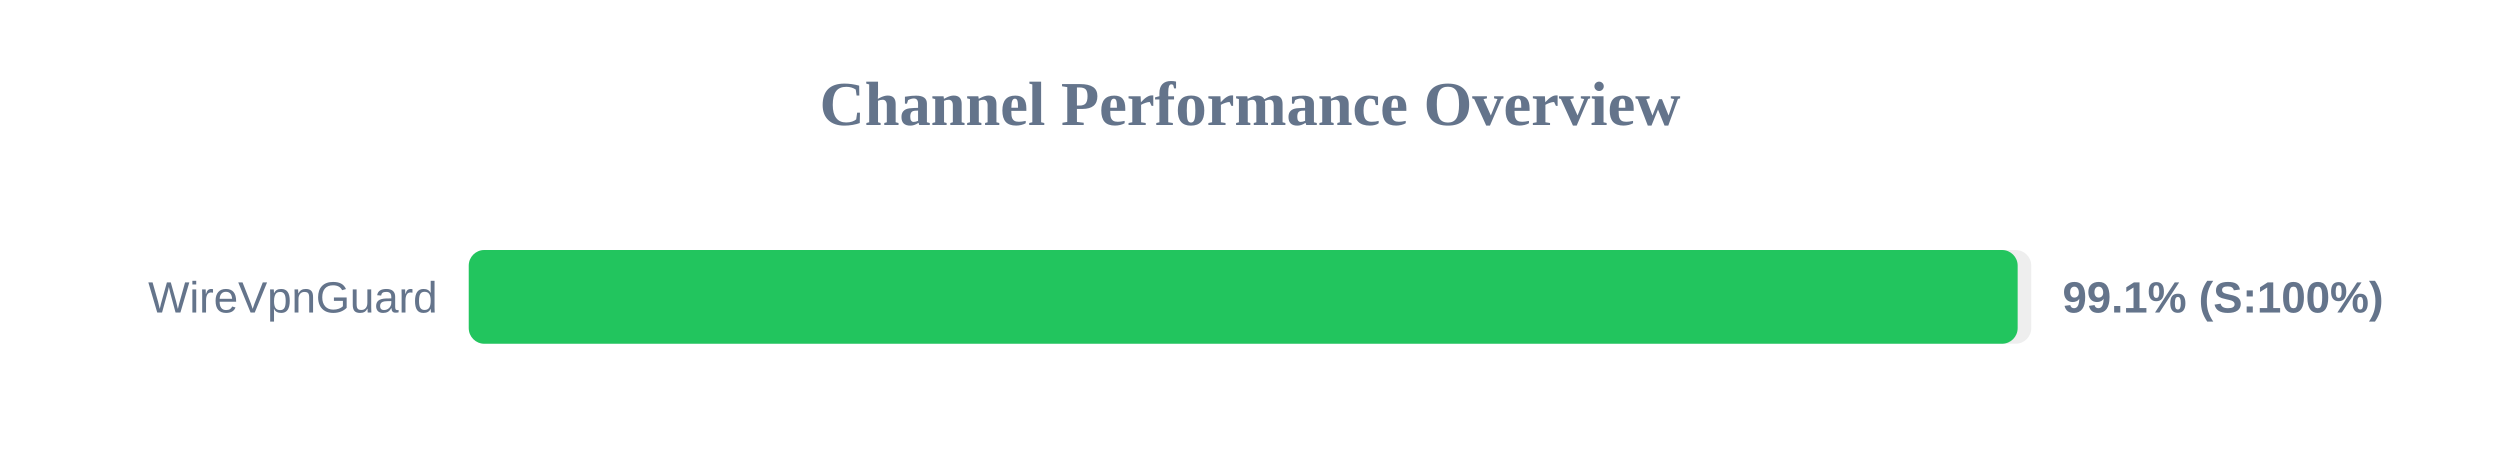
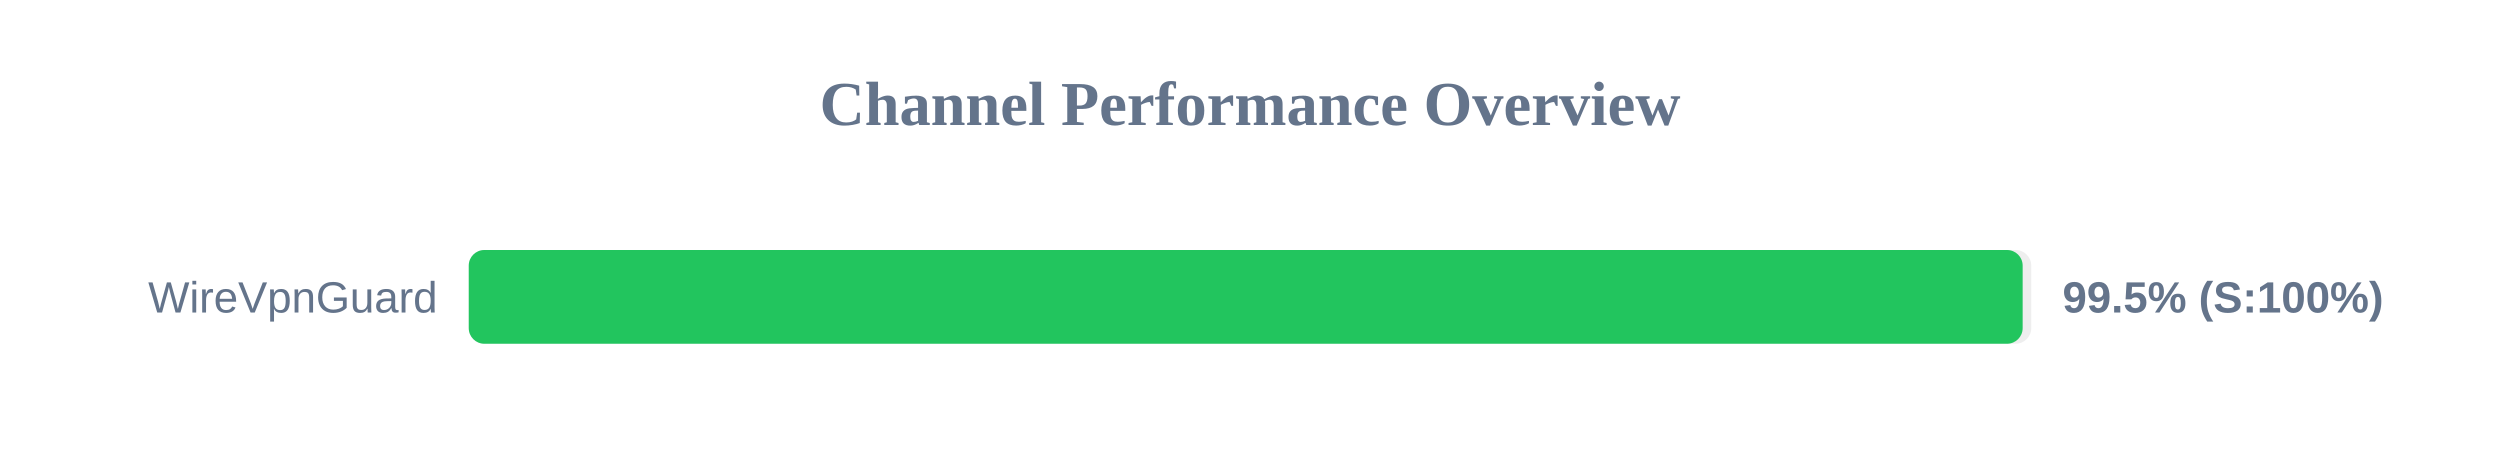
<svg xmlns="http://www.w3.org/2000/svg" width="800" height="150" version="1.1">
  <style>
        .row { font: 14px Arial; fill: #64748b; }
        .score { font: bold 14px Arial; fill: #64748b; }
    </style>
  <text x="400" y="40" text-anchor="middle" font-size="20px" font-weight="bold" fill="#64748b">Channel Performance Overview</text>
  <rect x="150" y="80" width="500" height="30" fill="#eee" rx="5" />
-   <rect x="150" y="80" width="495.65" height="30" fill="#22c55e" rx="5" />
+   <rect x="150" y="80" width="497.25" height="30" fill="#22c55e" rx="5" />
  <text x="140" y="100" text-anchor="end" class="row">WireVpnGuard</text>
-   <text x="660" y="100" text-anchor="start" class="score">99.1% (S:100%)</text>
+   <text x="660" y="100" text-anchor="start" class="score">99.5% (S:100%)</text>
</svg>
